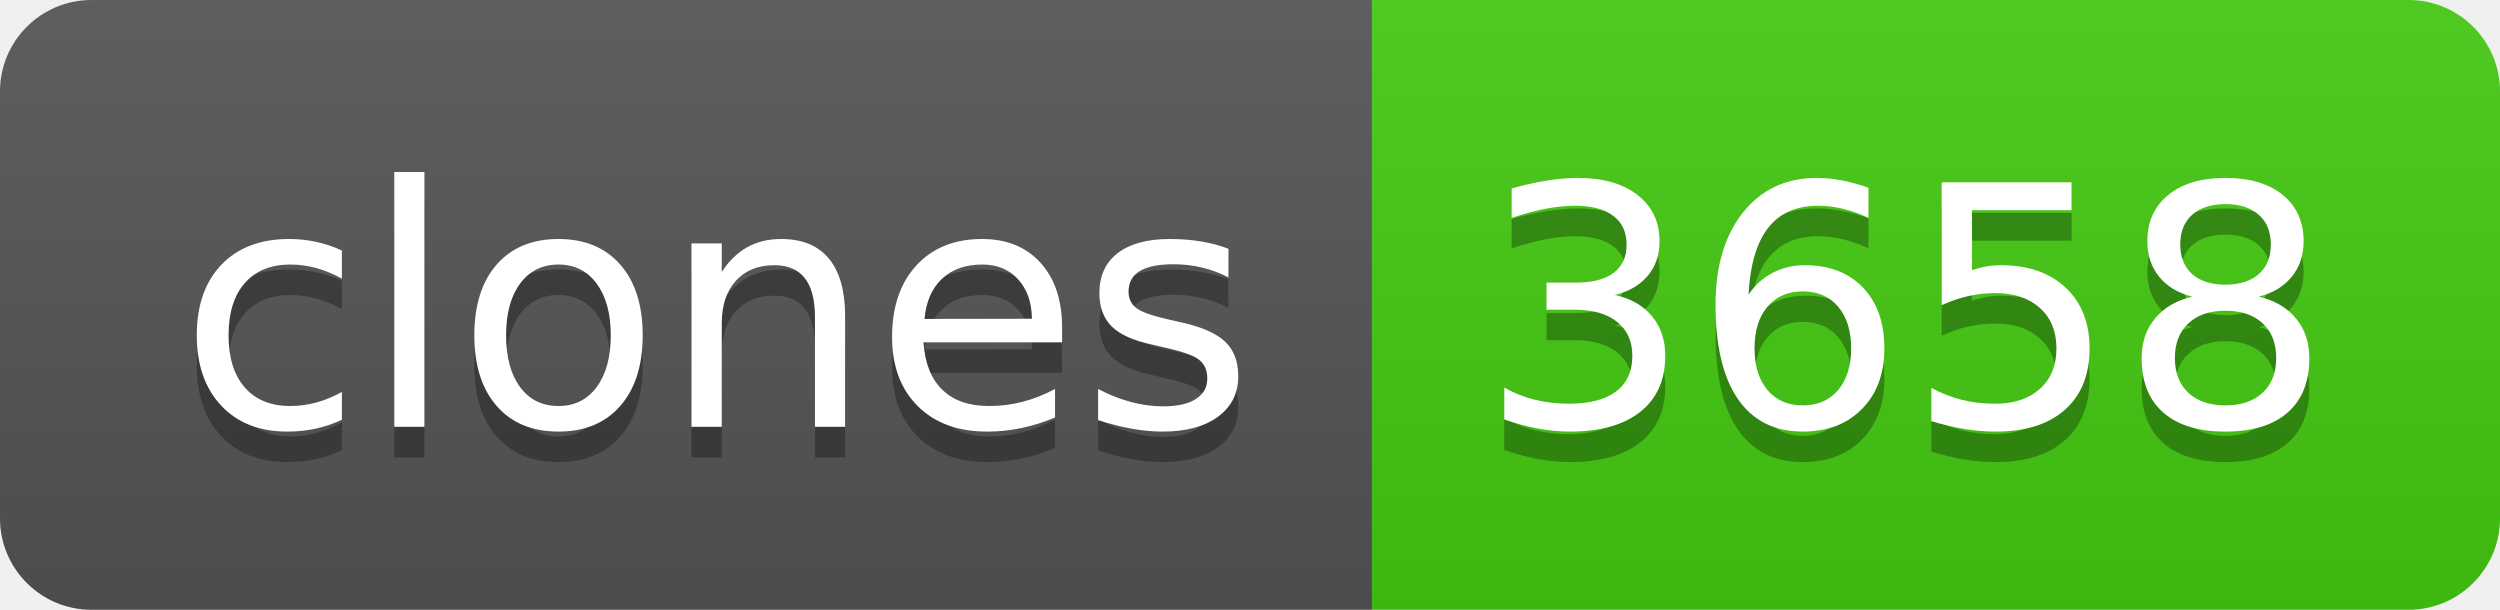
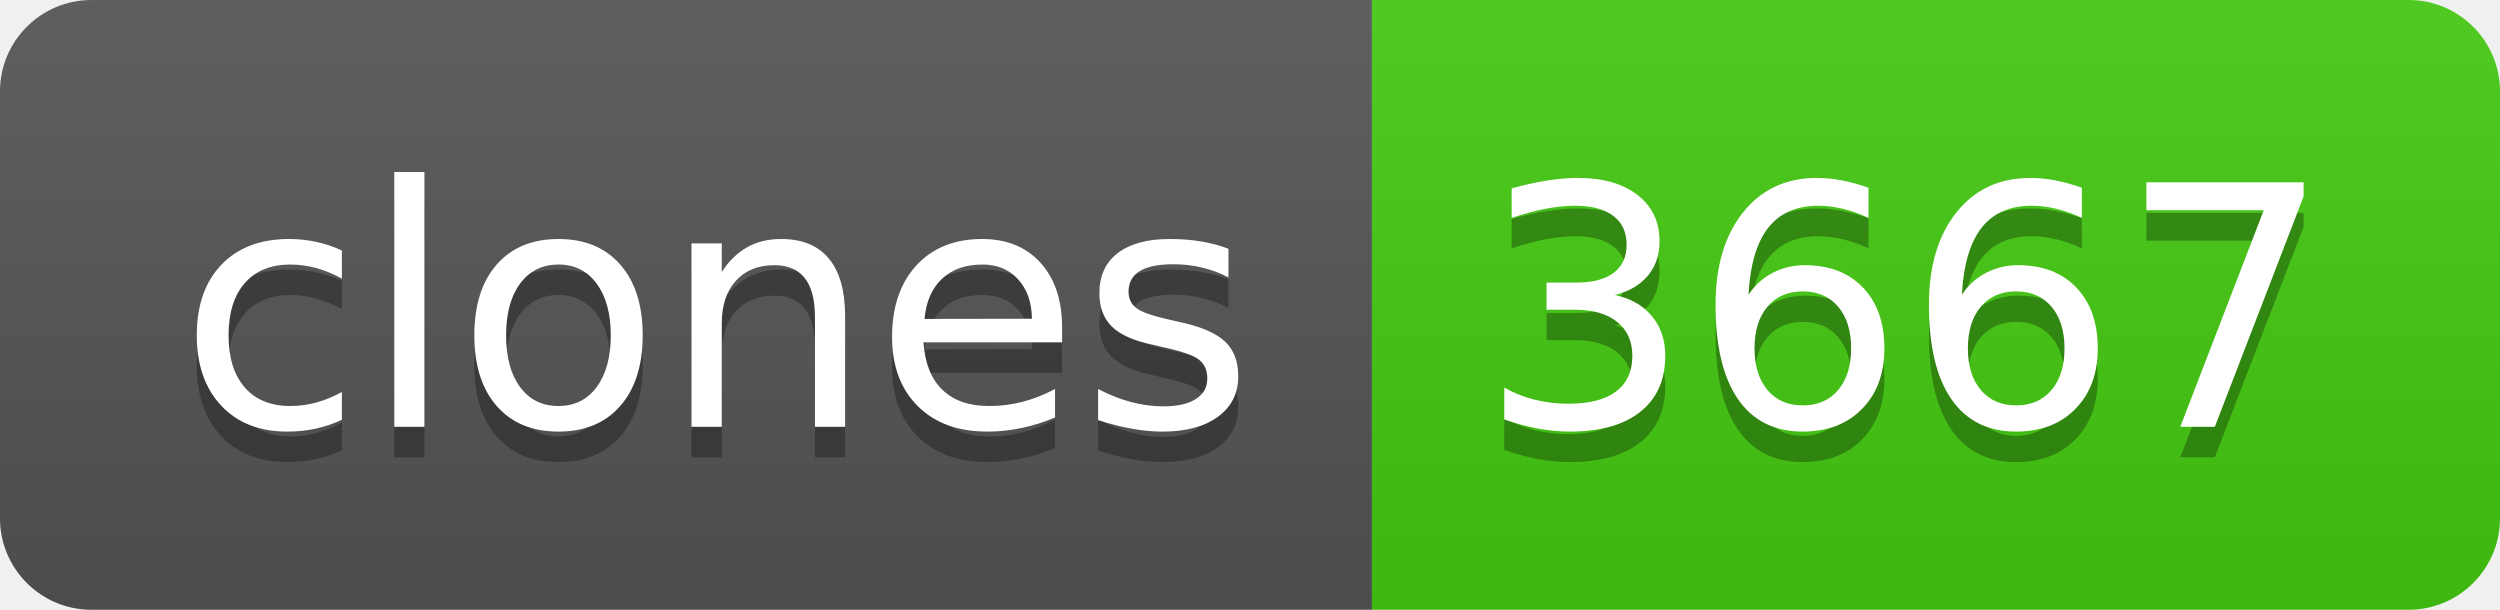
- <svg xmlns="http://www.w3.org/2000/svg" width="82" height="20" role="img" aria-label="clones: 3658">
+ <svg xmlns="http://www.w3.org/2000/svg" width="82" height="20" role="img" aria-label="clones: 3667">
  <linearGradient id="s" x2="0" y2="100%">
    <stop offset="0" stop-color="#bbb" stop-opacity=".1" />
    <stop offset="1" stop-opacity=".1" />
  </linearGradient>
  <clipPath id="r">
    <rect width="82" height="20" rx="3" fill="#fff" />
  </clipPath>
  <g clip-path="url(#r)">
    <rect width="45" height="20" fill="#555" />
    <rect x="45" width="37" height="20" fill="#4c1" />
    <rect width="82" height="20" fill="url(#s)" />
  </g>
  <g fill="#fff" text-anchor="middle" font-family="Verdana,Geneva,DejaVu Sans,sans-serif" text-rendering="geometricPrecision" font-size="110">
    <text aria-hidden="true" x="235" y="150" fill="#010101" fill-opacity=".3" transform="scale(.1)" textLength="350">clones</text>
    <text x="235" y="140" transform="scale(.1)" fill="#fff" textLength="350">clones</text>
-     <text aria-hidden="true" x="625" y="150" fill="#010101" fill-opacity=".3" transform="scale(.1)" textLength="270">3658</text>
-     <text x="625" y="140" transform="scale(.1)" fill="#fff" textLength="270">3658</text>
+     <text aria-hidden="true" x="625" y="150" fill="#010101" fill-opacity=".3" transform="scale(.1)" textLength="270">3667</text>
+     <text x="625" y="140" transform="scale(.1)" fill="#fff" textLength="270">3667</text>
  </g>
</svg>
